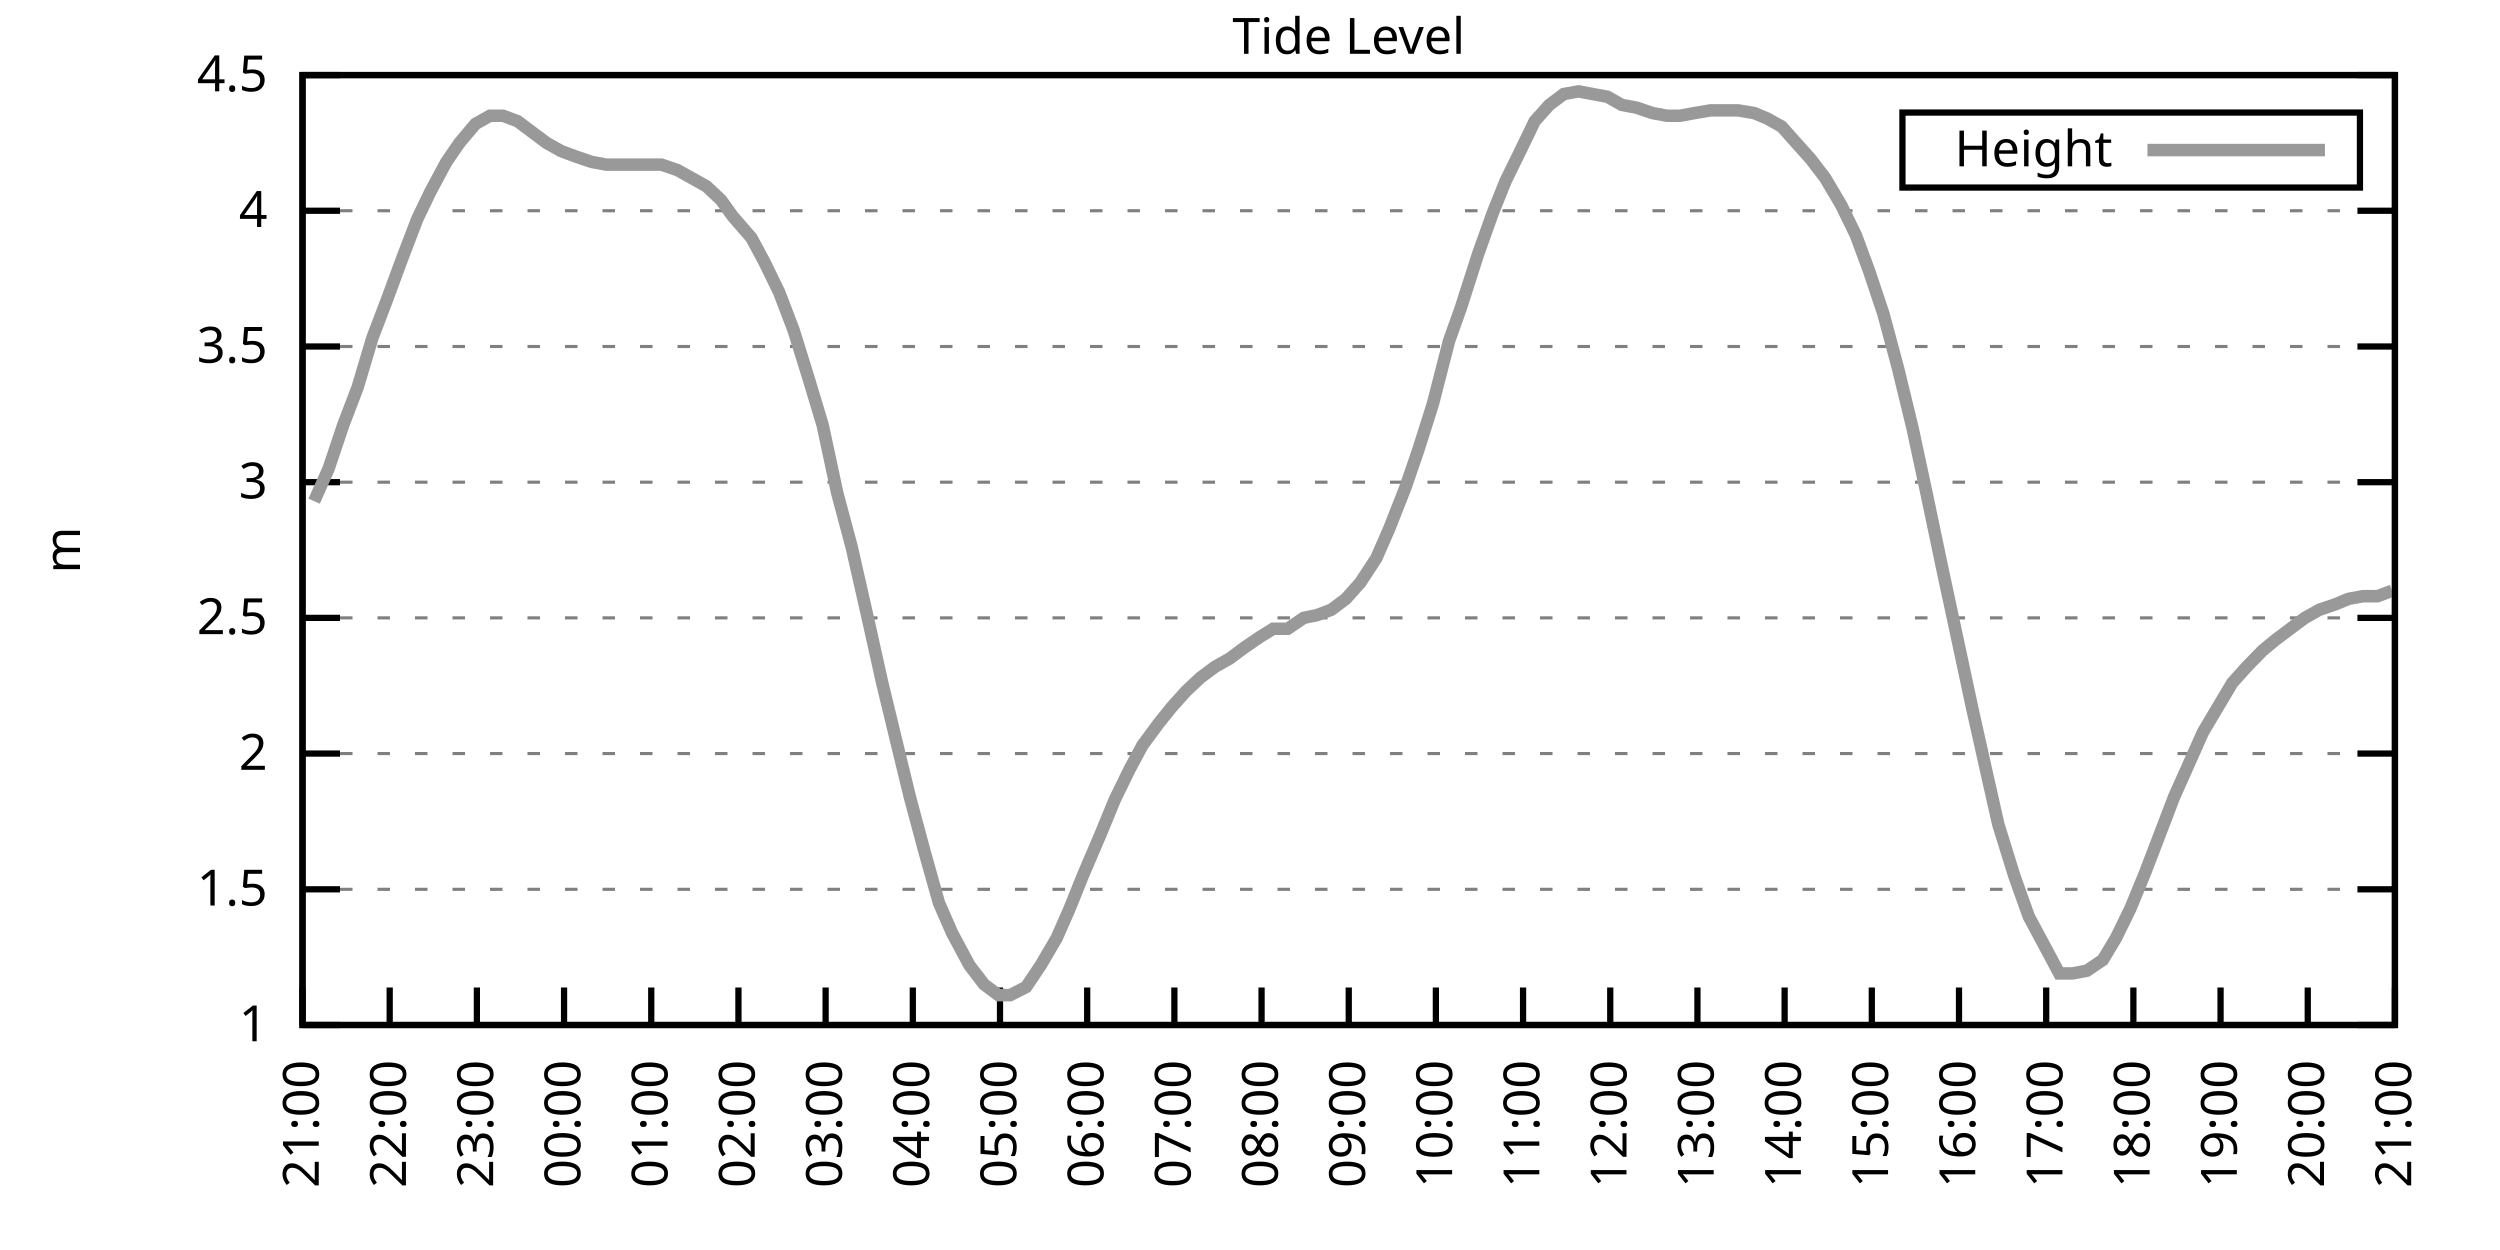
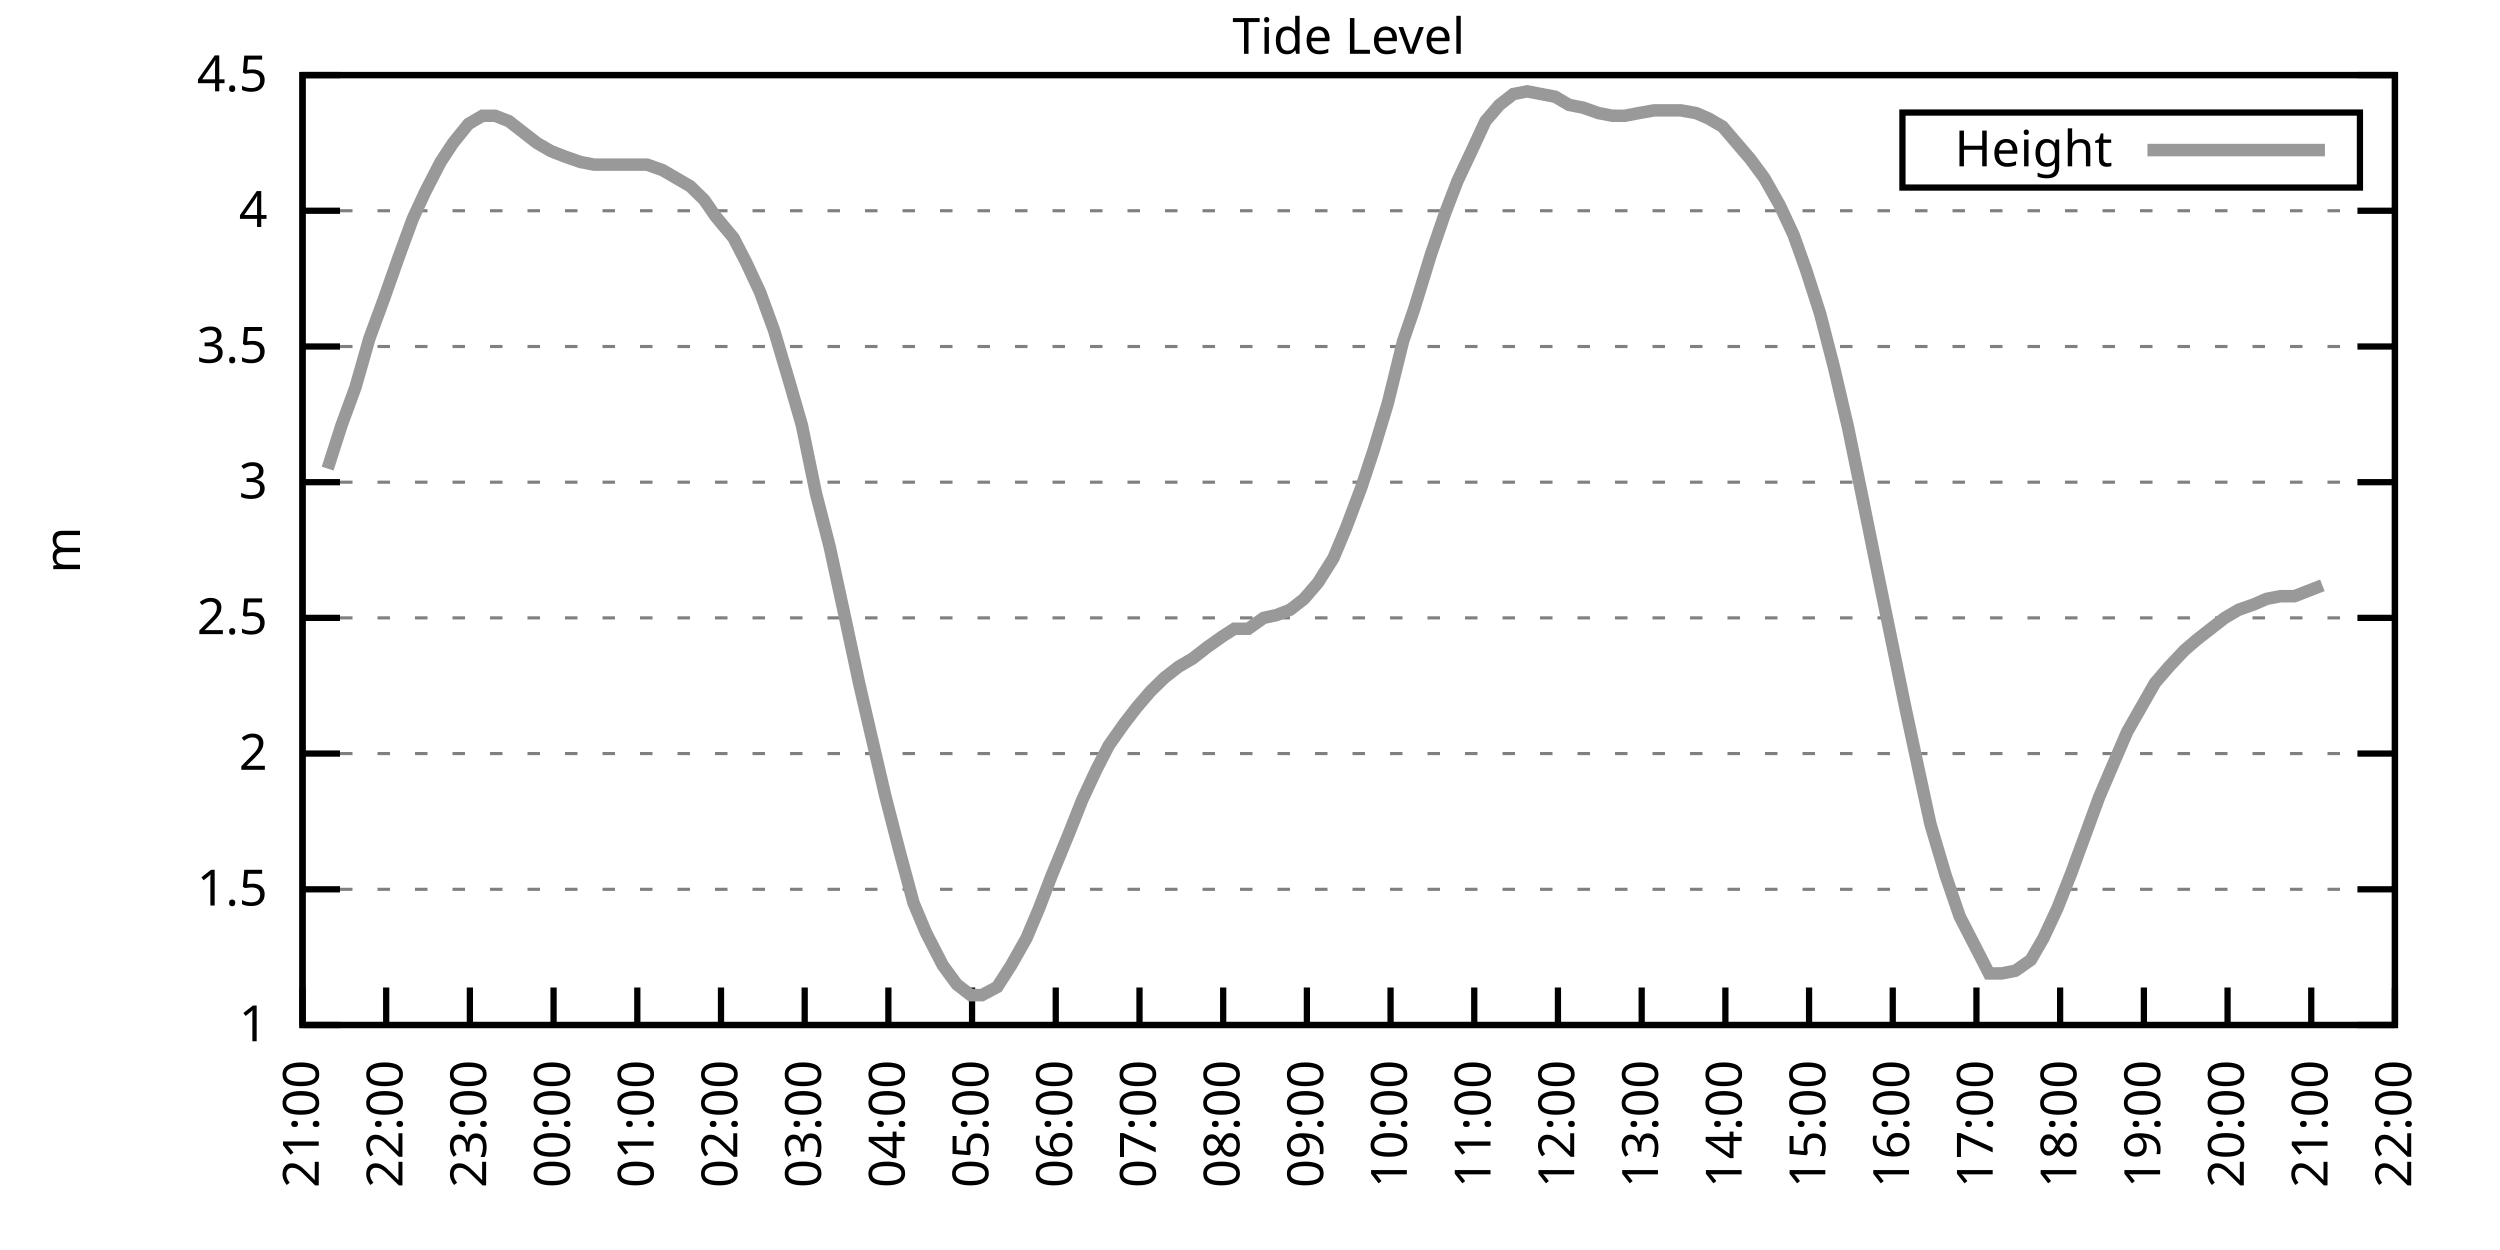
<svg xmlns="http://www.w3.org/2000/svg" xmlns:xlink="http://www.w3.org/1999/xlink" width="400" height="200" viewBox="0 0 400 200">
  <g id="gnuplot_canvas">
    <rect x="0" y="0" width="400" height="200" fill="none" />
    <defs>
      <circle id="gpDot" r="0.5" stroke-width="0.5" stroke="currentColor" />
      <path id="gpPt0" stroke-width="0.333" stroke="currentColor" d="M-1,0 h2 M0,-1 v2" />
      <path id="gpPt1" stroke-width="0.333" stroke="currentColor" d="M-1,-1 L1,1 M1,-1 L-1,1" />
      <path id="gpPt2" stroke-width="0.333" stroke="currentColor" d="M-1,0 L1,0 M0,-1 L0,1 M-1,-1 L1,1 M-1,1 L1,-1" />
      <rect id="gpPt3" stroke-width="0.333" stroke="currentColor" x="-1" y="-1" width="2" height="2" />
      <rect id="gpPt4" stroke-width="0.333" stroke="currentColor" fill="currentColor" x="-1" y="-1" width="2" height="2" />
      <circle id="gpPt5" stroke-width="0.333" stroke="currentColor" cx="0" cy="0" r="1" />
      <use xlink:href="#gpPt5" id="gpPt6" fill="currentColor" stroke="none" />
      <path id="gpPt7" stroke-width="0.333" stroke="currentColor" d="M0,-1.33 L-1.33,0.67 L1.33,0.67 z" />
      <use xlink:href="#gpPt7" id="gpPt8" fill="currentColor" stroke="none" />
      <use xlink:href="#gpPt7" id="gpPt9" stroke="currentColor" transform="rotate(180)" />
      <use xlink:href="#gpPt9" id="gpPt10" fill="currentColor" stroke="none" />
      <use xlink:href="#gpPt3" id="gpPt11" stroke="currentColor" transform="rotate(45)" />
      <use xlink:href="#gpPt11" id="gpPt12" fill="currentColor" stroke="none" />
      <path id="gpPt13" stroke-width="0.333" stroke="currentColor" d="M0,1.330 L1.265,0.411 L0.782,-1.067 L-0.782,-1.076 L-1.265,0.411 z" />
      <use xlink:href="#gpPt13" id="gpPt14" fill="currentColor" stroke="none" />
      <filter id="textbox" filterUnits="objectBoundingBox" x="0" y="0" height="1" width="1">
        <feFlood flood-color="white" flood-opacity="1" result="bgnd" />
        <feComposite in="SourceGraphic" in2="bgnd" operator="atop" />
      </filter>
      <filter id="greybox" filterUnits="objectBoundingBox" x="0" y="0" height="1" width="1">
        <feFlood flood-color="lightgrey" flood-opacity="1" result="grey" />
        <feComposite in="SourceGraphic" in2="grey" operator="atop" />
      </filter>
    </defs>
    <g fill="none" color="white" stroke="currentColor" stroke-width="1.00" stroke-linecap="butt" stroke-linejoin="miter">
</g>
    <g fill="none" color="black" stroke="currentColor" stroke-width="1.00" stroke-linecap="butt" stroke-linejoin="miter">
      <g stroke="none" shape-rendering="crispEdges">
        <polygon fill="rgb(255, 255, 255)" points="48.40,164.00 383.18,164.00 383.18,12.02 48.40,12.02 " />
      </g>
    </g>
    <g fill="none" color="black" stroke="currentColor" stroke-width="1.00" stroke-linecap="butt" stroke-linejoin="miter">
</g>
    <g fill="none" color="black" stroke="black" stroke-width="0.50" stroke-linecap="butt" stroke-linejoin="miter">
</g>
    <g fill="none" color="gray" stroke="currentColor" stroke-width="0.50" stroke-linecap="butt" stroke-linejoin="miter">
      <path stroke="gray" stroke-dasharray="2,4" class="gridline" d="M48.40,164.00 L383.19,164.00  " />
    </g>
    <g fill="none" color="gray" stroke="gray" stroke-width="1.00" stroke-linecap="butt" stroke-linejoin="miter">
</g>
    <g fill="none" color="black" stroke="currentColor" stroke-width="1.00" stroke-linecap="butt" stroke-linejoin="miter">
      <path stroke="black" d="M48.40,164.00 L54.40,164.00 M383.19,164.00 L377.19,164.00  " />
      <g transform="translate(42.80,166.60)" stroke="none" fill="black" font-family="Sans" font-size="8.00" text-anchor="end">
        <text>
          <tspan font-family="Sans"> 1</tspan>
        </text>
      </g>
    </g>
    <g fill="none" color="black" stroke="currentColor" stroke-width="1.00" stroke-linecap="butt" stroke-linejoin="miter">
</g>
    <g fill="none" color="black" stroke="black" stroke-width="0.50" stroke-linecap="butt" stroke-linejoin="miter">
</g>
    <g fill="none" color="gray" stroke="currentColor" stroke-width="0.50" stroke-linecap="butt" stroke-linejoin="miter">
      <path stroke="gray" stroke-dasharray="2,4" class="gridline" d="M48.40,142.29 L383.19,142.29  " />
    </g>
    <g fill="none" color="gray" stroke="gray" stroke-width="1.00" stroke-linecap="butt" stroke-linejoin="miter">
</g>
    <g fill="none" color="black" stroke="currentColor" stroke-width="1.00" stroke-linecap="butt" stroke-linejoin="miter">
      <path stroke="black" d="M48.40,142.29 L54.40,142.29 M383.19,142.29 L377.19,142.29  " />
      <g transform="translate(42.80,144.89)" stroke="none" fill="black" font-family="Sans" font-size="8.00" text-anchor="end">
        <text>
          <tspan font-family="Sans"> 1.5</tspan>
        </text>
      </g>
    </g>
    <g fill="none" color="black" stroke="currentColor" stroke-width="1.00" stroke-linecap="butt" stroke-linejoin="miter">
</g>
    <g fill="none" color="black" stroke="black" stroke-width="0.50" stroke-linecap="butt" stroke-linejoin="miter">
</g>
    <g fill="none" color="gray" stroke="currentColor" stroke-width="0.50" stroke-linecap="butt" stroke-linejoin="miter">
      <path stroke="gray" stroke-dasharray="2,4" class="gridline" d="M48.40,120.57 L383.19,120.57  " />
    </g>
    <g fill="none" color="gray" stroke="gray" stroke-width="1.00" stroke-linecap="butt" stroke-linejoin="miter">
</g>
    <g fill="none" color="black" stroke="currentColor" stroke-width="1.00" stroke-linecap="butt" stroke-linejoin="miter">
      <path stroke="black" d="M48.40,120.57 L54.40,120.57 M383.19,120.57 L377.19,120.57  " />
      <g transform="translate(42.80,123.17)" stroke="none" fill="black" font-family="Sans" font-size="8.00" text-anchor="end">
        <text>
          <tspan font-family="Sans"> 2</tspan>
        </text>
      </g>
    </g>
    <g fill="none" color="black" stroke="currentColor" stroke-width="1.00" stroke-linecap="butt" stroke-linejoin="miter">
</g>
    <g fill="none" color="black" stroke="black" stroke-width="0.50" stroke-linecap="butt" stroke-linejoin="miter">
</g>
    <g fill="none" color="gray" stroke="currentColor" stroke-width="0.50" stroke-linecap="butt" stroke-linejoin="miter">
      <path stroke="gray" stroke-dasharray="2,4" class="gridline" d="M48.40,98.86 L383.19,98.86  " />
    </g>
    <g fill="none" color="gray" stroke="gray" stroke-width="1.00" stroke-linecap="butt" stroke-linejoin="miter">
</g>
    <g fill="none" color="black" stroke="currentColor" stroke-width="1.00" stroke-linecap="butt" stroke-linejoin="miter">
      <path stroke="black" d="M48.40,98.86 L54.40,98.86 M383.19,98.86 L377.19,98.86  " />
      <g transform="translate(42.80,101.46)" stroke="none" fill="black" font-family="Sans" font-size="8.00" text-anchor="end">
        <text>
          <tspan font-family="Sans"> 2.5</tspan>
        </text>
      </g>
    </g>
    <g fill="none" color="black" stroke="currentColor" stroke-width="1.00" stroke-linecap="butt" stroke-linejoin="miter">
</g>
    <g fill="none" color="black" stroke="black" stroke-width="0.50" stroke-linecap="butt" stroke-linejoin="miter">
</g>
    <g fill="none" color="gray" stroke="currentColor" stroke-width="0.50" stroke-linecap="butt" stroke-linejoin="miter">
      <path stroke="gray" stroke-dasharray="2,4" class="gridline" d="M48.40,77.15 L383.19,77.15  " />
    </g>
    <g fill="none" color="gray" stroke="gray" stroke-width="1.00" stroke-linecap="butt" stroke-linejoin="miter">
</g>
    <g fill="none" color="black" stroke="currentColor" stroke-width="1.00" stroke-linecap="butt" stroke-linejoin="miter">
      <path stroke="black" d="M48.40,77.15 L54.40,77.15 M383.19,77.15 L377.19,77.15  " />
      <g transform="translate(42.80,79.75)" stroke="none" fill="black" font-family="Sans" font-size="8.00" text-anchor="end">
        <text>
          <tspan font-family="Sans"> 3</tspan>
        </text>
      </g>
    </g>
    <g fill="none" color="black" stroke="currentColor" stroke-width="1.00" stroke-linecap="butt" stroke-linejoin="miter">
</g>
    <g fill="none" color="black" stroke="black" stroke-width="0.50" stroke-linecap="butt" stroke-linejoin="miter">
</g>
    <g fill="none" color="gray" stroke="currentColor" stroke-width="0.50" stroke-linecap="butt" stroke-linejoin="miter">
      <path stroke="gray" stroke-dasharray="2,4" class="gridline" d="M48.40,55.44 L383.19,55.44  " />
    </g>
    <g fill="none" color="gray" stroke="gray" stroke-width="1.00" stroke-linecap="butt" stroke-linejoin="miter">
</g>
    <g fill="none" color="black" stroke="currentColor" stroke-width="1.00" stroke-linecap="butt" stroke-linejoin="miter">
      <path stroke="black" d="M48.40,55.44 L54.40,55.44 M383.19,55.44 L377.19,55.44  " />
      <g transform="translate(42.80,58.04)" stroke="none" fill="black" font-family="Sans" font-size="8.00" text-anchor="end">
        <text>
          <tspan font-family="Sans"> 3.5</tspan>
        </text>
      </g>
    </g>
    <g fill="none" color="black" stroke="currentColor" stroke-width="1.00" stroke-linecap="butt" stroke-linejoin="miter">
</g>
    <g fill="none" color="black" stroke="black" stroke-width="0.50" stroke-linecap="butt" stroke-linejoin="miter">
</g>
    <g fill="none" color="gray" stroke="currentColor" stroke-width="0.50" stroke-linecap="butt" stroke-linejoin="miter">
      <path stroke="gray" stroke-dasharray="2,4" class="gridline" d="M48.40,33.72 L383.19,33.72  " />
    </g>
    <g fill="none" color="gray" stroke="gray" stroke-width="1.00" stroke-linecap="butt" stroke-linejoin="miter">
</g>
    <g fill="none" color="black" stroke="currentColor" stroke-width="1.00" stroke-linecap="butt" stroke-linejoin="miter">
      <path stroke="black" d="M48.40,33.72 L54.40,33.72 M383.19,33.72 L377.19,33.72  " />
      <g transform="translate(42.80,36.32)" stroke="none" fill="black" font-family="Sans" font-size="8.00" text-anchor="end">
        <text>
          <tspan font-family="Sans"> 4</tspan>
        </text>
      </g>
    </g>
    <g fill="none" color="black" stroke="currentColor" stroke-width="1.00" stroke-linecap="butt" stroke-linejoin="miter">
</g>
    <g fill="none" color="black" stroke="black" stroke-width="0.50" stroke-linecap="butt" stroke-linejoin="miter">
</g>
    <g fill="none" color="gray" stroke="currentColor" stroke-width="0.50" stroke-linecap="butt" stroke-linejoin="miter">
      <path stroke="gray" stroke-dasharray="2,4" class="gridline" d="M48.40,12.01 L383.19,12.01  " />
    </g>
    <g fill="none" color="gray" stroke="gray" stroke-width="1.00" stroke-linecap="butt" stroke-linejoin="miter">
</g>
    <g fill="none" color="black" stroke="currentColor" stroke-width="1.00" stroke-linecap="butt" stroke-linejoin="miter">
      <path stroke="black" d="M48.40,12.01 L54.40,12.01 M383.19,12.01 L377.19,12.01  " />
      <g transform="translate(42.80,14.61)" stroke="none" fill="black" font-family="Sans" font-size="8.00" text-anchor="end">
        <text>
          <tspan font-family="Sans"> 4.5</tspan>
        </text>
      </g>
    </g>
    <g fill="none" color="black" stroke="currentColor" stroke-width="1.00" stroke-linecap="butt" stroke-linejoin="miter">
      <path stroke="black" d="M48.40,164.00 L48.40,158.00  " />
      <g transform="translate(51.00,169.60) rotate(270.00)" stroke="none" fill="black" font-family="Sans" font-size="8.00" text-anchor="end">
        <text>
          <tspan font-family="Sans">21:00</tspan>
        </text>
      </g>
    </g>
    <g fill="none" color="black" stroke="currentColor" stroke-width="1.00" stroke-linecap="butt" stroke-linejoin="miter">
-       <path stroke="black" d="M62.35,164.00 L62.35,158.00  " />
-       <g transform="translate(64.95,169.60) rotate(270.00)" stroke="none" fill="black" font-family="Sans" font-size="8.00" text-anchor="end">
+       <path stroke="black" d="M61.79,164.00 L61.79,158.00  " />
+       <g transform="translate(64.39,169.60) rotate(270.00)" stroke="none" fill="black" font-family="Sans" font-size="8.00" text-anchor="end">
        <text>
          <tspan font-family="Sans">22:00</tspan>
        </text>
      </g>
    </g>
    <g fill="none" color="black" stroke="currentColor" stroke-width="1.00" stroke-linecap="butt" stroke-linejoin="miter">
-       <path stroke="black" d="M76.30,164.00 L76.30,158.00  " />
-       <g transform="translate(78.90,169.60) rotate(270.00)" stroke="none" fill="black" font-family="Sans" font-size="8.00" text-anchor="end">
+       <path stroke="black" d="M75.18,164.00 L75.18,158.00  " />
+       <g transform="translate(77.78,169.60) rotate(270.00)" stroke="none" fill="black" font-family="Sans" font-size="8.00" text-anchor="end">
        <text>
          <tspan font-family="Sans">23:00</tspan>
        </text>
      </g>
    </g>
    <g fill="none" color="black" stroke="currentColor" stroke-width="1.00" stroke-linecap="butt" stroke-linejoin="miter">
-       <path stroke="black" d="M90.25,164.00 L90.25,158.00  " />
-       <g transform="translate(92.85,169.60) rotate(270.00)" stroke="none" fill="black" font-family="Sans" font-size="8.00" text-anchor="end">
+       <path stroke="black" d="M88.57,164.00 L88.57,158.00  " />
+       <g transform="translate(91.17,169.60) rotate(270.00)" stroke="none" fill="black" font-family="Sans" font-size="8.00" text-anchor="end">
        <text>
          <tspan font-family="Sans">00:00</tspan>
        </text>
      </g>
    </g>
    <g fill="none" color="black" stroke="currentColor" stroke-width="1.00" stroke-linecap="butt" stroke-linejoin="miter">
-       <path stroke="black" d="M104.20,164.00 L104.20,158.00  " />
-       <g transform="translate(106.80,169.60) rotate(270.00)" stroke="none" fill="black" font-family="Sans" font-size="8.00" text-anchor="end">
+       <path stroke="black" d="M101.97,164.00 L101.97,158.00  " />
+       <g transform="translate(104.57,169.60) rotate(270.00)" stroke="none" fill="black" font-family="Sans" font-size="8.00" text-anchor="end">
        <text>
          <tspan font-family="Sans">01:00</tspan>
        </text>
      </g>
    </g>
    <g fill="none" color="black" stroke="currentColor" stroke-width="1.00" stroke-linecap="butt" stroke-linejoin="miter">
-       <path stroke="black" d="M118.15,164.00 L118.15,158.00  " />
-       <g transform="translate(120.75,169.60) rotate(270.00)" stroke="none" fill="black" font-family="Sans" font-size="8.00" text-anchor="end">
+       <path stroke="black" d="M115.36,164.00 L115.36,158.00  " />
+       <g transform="translate(117.96,169.60) rotate(270.00)" stroke="none" fill="black" font-family="Sans" font-size="8.00" text-anchor="end">
        <text>
          <tspan font-family="Sans">02:00</tspan>
        </text>
      </g>
    </g>
    <g fill="none" color="black" stroke="currentColor" stroke-width="1.00" stroke-linecap="butt" stroke-linejoin="miter">
-       <path stroke="black" d="M132.10,164.00 L132.10,158.00  " />
-       <g transform="translate(134.70,169.60) rotate(270.00)" stroke="none" fill="black" font-family="Sans" font-size="8.00" text-anchor="end">
+       <path stroke="black" d="M128.75,164.00 L128.75,158.00  " />
+       <g transform="translate(131.35,169.60) rotate(270.00)" stroke="none" fill="black" font-family="Sans" font-size="8.00" text-anchor="end">
        <text>
          <tspan font-family="Sans">03:00</tspan>
        </text>
      </g>
    </g>
    <g fill="none" color="black" stroke="currentColor" stroke-width="1.00" stroke-linecap="butt" stroke-linejoin="miter">
-       <path stroke="black" d="M146.05,164.00 L146.05,158.00  " />
-       <g transform="translate(148.65,169.60) rotate(270.00)" stroke="none" fill="black" font-family="Sans" font-size="8.00" text-anchor="end">
+       <path stroke="black" d="M142.14,164.00 L142.14,158.00  " />
+       <g transform="translate(144.74,169.60) rotate(270.00)" stroke="none" fill="black" font-family="Sans" font-size="8.00" text-anchor="end">
        <text>
          <tspan font-family="Sans">04:00</tspan>
        </text>
      </g>
    </g>
    <g fill="none" color="black" stroke="currentColor" stroke-width="1.00" stroke-linecap="butt" stroke-linejoin="miter">
-       <path stroke="black" d="M160.00,164.00 L160.00,158.00  " />
-       <g transform="translate(162.60,169.60) rotate(270.00)" stroke="none" fill="black" font-family="Sans" font-size="8.00" text-anchor="end">
+       <path stroke="black" d="M155.53,164.00 L155.53,158.00  " />
+       <g transform="translate(158.13,169.60) rotate(270.00)" stroke="none" fill="black" font-family="Sans" font-size="8.00" text-anchor="end">
        <text>
          <tspan font-family="Sans">05:00</tspan>
        </text>
      </g>
    </g>
    <g fill="none" color="black" stroke="currentColor" stroke-width="1.00" stroke-linecap="butt" stroke-linejoin="miter">
-       <path stroke="black" d="M173.95,164.00 L173.95,158.00  " />
-       <g transform="translate(176.55,169.60) rotate(270.00)" stroke="none" fill="black" font-family="Sans" font-size="8.00" text-anchor="end">
+       <path stroke="black" d="M168.92,164.00 L168.92,158.00  " />
+       <g transform="translate(171.52,169.60) rotate(270.00)" stroke="none" fill="black" font-family="Sans" font-size="8.00" text-anchor="end">
        <text>
          <tspan font-family="Sans">06:00</tspan>
        </text>
      </g>
    </g>
    <g fill="none" color="black" stroke="currentColor" stroke-width="1.00" stroke-linecap="butt" stroke-linejoin="miter">
-       <path stroke="black" d="M187.90,164.00 L187.90,158.00  " />
-       <g transform="translate(190.50,169.60) rotate(270.00)" stroke="none" fill="black" font-family="Sans" font-size="8.00" text-anchor="end">
+       <path stroke="black" d="M182.32,164.00 L182.32,158.00  " />
+       <g transform="translate(184.92,169.60) rotate(270.00)" stroke="none" fill="black" font-family="Sans" font-size="8.00" text-anchor="end">
        <text>
          <tspan font-family="Sans">07:00</tspan>
        </text>
      </g>
    </g>
    <g fill="none" color="black" stroke="currentColor" stroke-width="1.00" stroke-linecap="butt" stroke-linejoin="miter">
-       <path stroke="black" d="M201.85,164.00 L201.85,158.00  " />
-       <g transform="translate(204.45,169.60) rotate(270.00)" stroke="none" fill="black" font-family="Sans" font-size="8.00" text-anchor="end">
+       <path stroke="black" d="M195.71,164.00 L195.71,158.00  " />
+       <g transform="translate(198.31,169.60) rotate(270.00)" stroke="none" fill="black" font-family="Sans" font-size="8.00" text-anchor="end">
        <text>
          <tspan font-family="Sans">08:00</tspan>
        </text>
      </g>
    </g>
    <g fill="none" color="black" stroke="currentColor" stroke-width="1.00" stroke-linecap="butt" stroke-linejoin="miter">
-       <path stroke="black" d="M215.80,164.00 L215.80,158.00  " />
-       <g transform="translate(218.40,169.60) rotate(270.00)" stroke="none" fill="black" font-family="Sans" font-size="8.00" text-anchor="end">
+       <path stroke="black" d="M209.10,164.00 L209.10,158.00  " />
+       <g transform="translate(211.70,169.60) rotate(270.00)" stroke="none" fill="black" font-family="Sans" font-size="8.00" text-anchor="end">
        <text>
          <tspan font-family="Sans">09:00</tspan>
        </text>
      </g>
    </g>
    <g fill="none" color="black" stroke="currentColor" stroke-width="1.00" stroke-linecap="butt" stroke-linejoin="miter">
-       <path stroke="black" d="M229.74,164.00 L229.74,158.00  " />
-       <g transform="translate(232.34,169.60) rotate(270.00)" stroke="none" fill="black" font-family="Sans" font-size="8.00" text-anchor="end">
+       <path stroke="black" d="M222.49,164.00 L222.49,158.00  " />
+       <g transform="translate(225.09,169.60) rotate(270.00)" stroke="none" fill="black" font-family="Sans" font-size="8.00" text-anchor="end">
        <text>
          <tspan font-family="Sans">10:00</tspan>
        </text>
      </g>
    </g>
    <g fill="none" color="black" stroke="currentColor" stroke-width="1.00" stroke-linecap="butt" stroke-linejoin="miter">
-       <path stroke="black" d="M243.69,164.00 L243.69,158.00  " />
-       <g transform="translate(246.29,169.60) rotate(270.00)" stroke="none" fill="black" font-family="Sans" font-size="8.00" text-anchor="end">
+       <path stroke="black" d="M235.88,164.00 L235.88,158.00  " />
+       <g transform="translate(238.48,169.60) rotate(270.00)" stroke="none" fill="black" font-family="Sans" font-size="8.00" text-anchor="end">
        <text>
          <tspan font-family="Sans">11:00</tspan>
        </text>
      </g>
    </g>
    <g fill="none" color="black" stroke="currentColor" stroke-width="1.00" stroke-linecap="butt" stroke-linejoin="miter">
-       <path stroke="black" d="M257.64,164.00 L257.64,158.00  " />
-       <g transform="translate(260.24,169.60) rotate(270.00)" stroke="none" fill="black" font-family="Sans" font-size="8.00" text-anchor="end">
+       <path stroke="black" d="M249.27,164.00 L249.27,158.00  " />
+       <g transform="translate(251.87,169.60) rotate(270.00)" stroke="none" fill="black" font-family="Sans" font-size="8.00" text-anchor="end">
        <text>
          <tspan font-family="Sans">12:00</tspan>
        </text>
      </g>
    </g>
    <g fill="none" color="black" stroke="currentColor" stroke-width="1.00" stroke-linecap="butt" stroke-linejoin="miter">
-       <path stroke="black" d="M271.59,164.00 L271.59,158.00  " />
-       <g transform="translate(274.19,169.60) rotate(270.00)" stroke="none" fill="black" font-family="Sans" font-size="8.00" text-anchor="end">
+       <path stroke="black" d="M262.67,164.00 L262.67,158.00  " />
+       <g transform="translate(265.27,169.60) rotate(270.00)" stroke="none" fill="black" font-family="Sans" font-size="8.00" text-anchor="end">
        <text>
          <tspan font-family="Sans">13:00</tspan>
        </text>
      </g>
    </g>
    <g fill="none" color="black" stroke="currentColor" stroke-width="1.00" stroke-linecap="butt" stroke-linejoin="miter">
-       <path stroke="black" d="M285.54,164.00 L285.54,158.00  " />
-       <g transform="translate(288.14,169.60) rotate(270.00)" stroke="none" fill="black" font-family="Sans" font-size="8.00" text-anchor="end">
+       <path stroke="black" d="M276.06,164.00 L276.06,158.00  " />
+       <g transform="translate(278.66,169.60) rotate(270.00)" stroke="none" fill="black" font-family="Sans" font-size="8.00" text-anchor="end">
        <text>
          <tspan font-family="Sans">14:00</tspan>
        </text>
      </g>
    </g>
    <g fill="none" color="black" stroke="currentColor" stroke-width="1.00" stroke-linecap="butt" stroke-linejoin="miter">
-       <path stroke="black" d="M299.49,164.00 L299.49,158.00  " />
-       <g transform="translate(302.09,169.60) rotate(270.00)" stroke="none" fill="black" font-family="Sans" font-size="8.00" text-anchor="end">
+       <path stroke="black" d="M289.45,164.00 L289.45,158.00  " />
+       <g transform="translate(292.05,169.60) rotate(270.00)" stroke="none" fill="black" font-family="Sans" font-size="8.00" text-anchor="end">
        <text>
          <tspan font-family="Sans">15:00</tspan>
        </text>
      </g>
    </g>
    <g fill="none" color="black" stroke="currentColor" stroke-width="1.00" stroke-linecap="butt" stroke-linejoin="miter">
-       <path stroke="black" d="M313.44,164.00 L313.44,158.00  " />
-       <g transform="translate(316.04,169.60) rotate(270.00)" stroke="none" fill="black" font-family="Sans" font-size="8.00" text-anchor="end">
+       <path stroke="black" d="M302.84,164.00 L302.84,158.00  " />
+       <g transform="translate(305.44,169.60) rotate(270.00)" stroke="none" fill="black" font-family="Sans" font-size="8.00" text-anchor="end">
        <text>
          <tspan font-family="Sans">16:00</tspan>
        </text>
      </g>
    </g>
    <g fill="none" color="black" stroke="currentColor" stroke-width="1.00" stroke-linecap="butt" stroke-linejoin="miter">
-       <path stroke="black" d="M327.39,164.00 L327.39,158.00  " />
-       <g transform="translate(329.99,169.60) rotate(270.00)" stroke="none" fill="black" font-family="Sans" font-size="8.00" text-anchor="end">
+       <path stroke="black" d="M316.23,164.00 L316.23,158.00  " />
+       <g transform="translate(318.83,169.60) rotate(270.00)" stroke="none" fill="black" font-family="Sans" font-size="8.00" text-anchor="end">
        <text>
          <tspan font-family="Sans">17:00</tspan>
        </text>
      </g>
    </g>
    <g fill="none" color="black" stroke="currentColor" stroke-width="1.00" stroke-linecap="butt" stroke-linejoin="miter">
-       <path stroke="black" d="M341.34,164.00 L341.34,158.00  " />
-       <g transform="translate(343.94,169.60) rotate(270.00)" stroke="none" fill="black" font-family="Sans" font-size="8.00" text-anchor="end">
+       <path stroke="black" d="M329.62,164.00 L329.62,158.00  " />
+       <g transform="translate(332.22,169.60) rotate(270.00)" stroke="none" fill="black" font-family="Sans" font-size="8.00" text-anchor="end">
        <text>
          <tspan font-family="Sans">18:00</tspan>
        </text>
      </g>
    </g>
    <g fill="none" color="black" stroke="currentColor" stroke-width="1.00" stroke-linecap="butt" stroke-linejoin="miter">
-       <path stroke="black" d="M355.29,164.00 L355.29,158.00  " />
-       <g transform="translate(357.89,169.60) rotate(270.00)" stroke="none" fill="black" font-family="Sans" font-size="8.00" text-anchor="end">
+       <path stroke="black" d="M343.02,164.00 L343.02,158.00  " />
+       <g transform="translate(345.62,169.60) rotate(270.00)" stroke="none" fill="black" font-family="Sans" font-size="8.00" text-anchor="end">
        <text>
          <tspan font-family="Sans">19:00</tspan>
        </text>
      </g>
    </g>
    <g fill="none" color="black" stroke="currentColor" stroke-width="1.00" stroke-linecap="butt" stroke-linejoin="miter">
-       <path stroke="black" d="M369.24,164.00 L369.24,158.00  " />
-       <g transform="translate(371.84,169.60) rotate(270.00)" stroke="none" fill="black" font-family="Sans" font-size="8.00" text-anchor="end">
+       <path stroke="black" d="M356.41,164.00 L356.41,158.00  " />
+       <g transform="translate(359.01,169.60) rotate(270.00)" stroke="none" fill="black" font-family="Sans" font-size="8.00" text-anchor="end">
        <text>
          <tspan font-family="Sans">20:00</tspan>
+         </text>
+       </g>
+     </g>
+     <g fill="none" color="black" stroke="currentColor" stroke-width="1.00" stroke-linecap="butt" stroke-linejoin="miter">
+       <path stroke="black" d="M369.80,164.00 L369.80,158.00  " />
+       <g transform="translate(372.40,169.60) rotate(270.00)" stroke="none" fill="black" font-family="Sans" font-size="8.00" text-anchor="end">
+         <text>
+           <tspan font-family="Sans">21:00</tspan>
        </text>
      </g>
    </g>
    <g fill="none" color="black" stroke="currentColor" stroke-width="1.00" stroke-linecap="butt" stroke-linejoin="miter">
      <path stroke="black" d="M383.19,164.00 L383.19,158.00  " />
      <g transform="translate(385.79,169.60) rotate(270.00)" stroke="none" fill="black" font-family="Sans" font-size="8.00" text-anchor="end">
        <text>
-           <tspan font-family="Sans">21:00</tspan>
+           <tspan font-family="Sans">22:00</tspan>
        </text>
      </g>
    </g>
    <g fill="none" color="black" stroke="currentColor" stroke-width="1.00" stroke-linecap="butt" stroke-linejoin="miter">
</g>
    <g fill="none" color="black" stroke="currentColor" stroke-width="1.00" stroke-linecap="butt" stroke-linejoin="miter">
      <path stroke="black" d="M48.40,12.01 L48.40,164.00 L383.19,164.00 L383.19,12.01 L48.40,12.01 Z  " />
    </g>
    <g fill="none" color="black" stroke="currentColor" stroke-width="1.00" stroke-linecap="butt" stroke-linejoin="miter">
</g>
    <g fill="none" color="black" stroke="currentColor" stroke-width="1.00" stroke-linecap="butt" stroke-linejoin="miter">
      <path stroke="black" d="M304.39,30.01 L304.39,18.01 L377.59,18.01 L377.59,30.01 L304.39,30.01 Z  " />
    </g>
    <g id="Tide_level_plot_1">
      <g fill="none" color="white" stroke="black" stroke-width="2.00" stroke-linecap="butt" stroke-linejoin="miter">
</g>
      <g fill="none" color="black" stroke="currentColor" stroke-width="2.00" stroke-linecap="butt" stroke-linejoin="miter">
        <g transform="translate(337.99,26.61)" stroke="none" fill="black" font-family="Sans" font-size="8.00" text-anchor="end">
          <text>
            <tspan font-family="Sans">Height</tspan>
          </text>
        </g>
      </g>
      <g fill="none" color="black" stroke="currentColor" stroke-width="2.00" stroke-linecap="butt" stroke-linejoin="miter">
-         <path stroke="rgb(153, 153, 153)" d="M343.59,24.01 L371.99,24.01 M50.26,80.19 L52.58,74.98 L54.91,68.03 L57.23,61.95 L59.56,54.13 L61.88,48.05   L64.44,41.11 L66.77,35.03 L68.86,30.68 L71.42,25.91 L73.51,22.87 L76.07,19.83 L78.39,18.52 L80.48,18.52   L82.81,19.39 L85.13,21.13 L87.46,22.87 L89.78,24.17 L92.11,25.04 L94.67,25.91 L96.99,26.34 L99.08,26.34   L101.41,26.34 L105.83,26.34 L108.38,27.21 L110.71,28.51 L113.03,29.81 L115.36,31.99 L117.22,34.59 L120.24,38.07   L122.33,41.97 L124.66,46.75 L126.98,52.83 L129.54,61.08 L131.63,68.03 L133.96,78.89 L136.28,87.57 L138.84,98.86   L141.16,109.28 L143.26,117.97 L145.58,127.52 L147.91,136.21 L150.23,144.46 L152.32,149.24 L155.11,154.45 L157.44,157.49   L159.76,159.22 L161.62,159.22 L164.18,157.92 L166.51,154.45 L169.06,150.10 L171.16,145.33 L173.25,140.12 L176.04,133.60   L178.36,127.96 L180.69,123.18 L182.78,119.27 L185.34,115.80 L187.43,113.19 L189.76,110.59 L192.08,108.42 L194.41,106.68   L196.73,105.38 L199.06,103.64 L201.61,101.90 L203.71,100.60 L206.03,100.60 L208.59,98.86 L210.68,98.43 L213.01,97.56   L215.33,95.82 L217.65,93.22 L220.21,89.31 L222.30,84.53 L224.86,78.02 L226.95,71.94 L229.28,64.56 L231.84,54.57   L233.70,49.36 L236.49,40.67 L238.81,34.16 L240.90,28.95 L243.46,23.73 L245.55,19.39 L247.88,16.79 L250.20,15.05   L252.53,14.62 L254.85,15.05 L257.18,15.48 L259.50,16.79 L261.83,17.22 L264.39,18.09 L266.71,18.52 L268.80,18.52   L271.13,18.09 L273.69,17.66 L275.78,17.66 L278.10,17.66 L280.66,18.09 L282.75,18.96 L285.08,20.26 L287.40,22.87   L289.73,25.47 L292.05,28.51 L294.61,32.85 L296.94,37.63 L299.03,43.28 L301.35,50.22 L303.68,58.91 L306.00,68.46   L308.33,79.32 L310.88,91.48 L313.21,102.34 L315.53,113.19 L317.86,123.61 L319.72,131.86 L322.28,140.12 L324.60,146.63   L326.93,150.97 L329.48,155.75 L331.58,155.75 L333.90,155.31 L336.46,153.58 L338.55,150.10 L340.88,145.33 L343.20,139.68   L345.53,133.60 L347.85,127.52 L350.18,122.31 L352.50,117.10 L354.83,113.19 L357.15,109.28 L359.48,106.68 L362.03,104.07   L364.13,102.34 L366.45,100.60 L368.78,98.86 L371.10,97.56 L373.66,96.69 L375.75,95.82 L378.08,95.39 L380.40,95.39   L382.73,94.52  " />
+         <path stroke="rgb(153, 153, 153)" d="M343.59,24.01 L371.99,24.01 M52.42,74.98 L54.65,68.03 L56.88,61.95 L59.11,54.13 L61.35,48.05 L63.80,41.11   L66.03,35.03 L68.04,30.68 L70.50,25.91 L72.50,22.87 L74.96,19.83 L77.19,18.52 L79.20,18.52 L81.43,19.39   L83.66,21.13 L85.90,22.87 L88.13,24.17 L90.36,25.04 L92.82,25.91 L95.05,26.34 L97.06,26.34 L99.29,26.34   L103.53,26.34 L105.98,27.21 L108.22,28.51 L110.45,29.81 L112.68,31.99 L114.47,34.59 L117.37,38.07 L119.38,41.97   L121.61,46.75 L123.84,52.83 L126.29,61.08 L128.30,68.03 L130.54,78.89 L132.77,87.57 L135.22,98.86 L137.45,109.28   L139.46,117.97 L141.69,127.52 L143.93,136.21 L146.16,144.46 L148.17,149.24 L150.85,154.45 L153.08,157.49 L155.31,159.22   L157.10,159.22 L159.55,157.92 L161.78,154.45 L164.24,150.10 L166.25,145.33 L168.25,140.12 L170.93,133.60 L173.17,127.96   L175.40,123.18 L177.41,119.27 L179.86,115.80 L181.87,113.19 L184.10,110.59 L186.33,108.42 L188.57,106.68 L190.80,105.38   L193.03,103.64 L195.48,101.90 L197.49,100.60 L199.73,100.60 L202.18,98.86 L204.19,98.43 L206.42,97.56 L208.65,95.82   L210.88,93.22 L213.34,89.31 L215.35,84.53 L217.80,78.02 L219.81,71.94 L222.04,64.56 L224.50,54.57 L226.29,49.36   L228.96,40.67 L231.20,34.16 L233.20,28.95 L235.66,23.73 L237.67,19.39 L239.90,16.79 L242.13,15.05 L244.36,14.62   L246.60,15.05 L248.83,15.48 L251.06,16.79 L253.29,17.22 L255.75,18.09 L257.98,18.52 L259.99,18.52 L262.22,18.09   L264.67,17.66 L266.68,17.66 L268.92,17.66 L271.37,18.09 L273.38,18.96 L275.61,20.26 L277.84,22.87 L280.07,25.47   L282.31,28.51 L284.76,32.85 L286.99,37.63 L289.00,43.28 L291.23,50.22 L293.47,58.91 L295.70,68.46 L297.93,79.32   L300.39,91.48 L302.62,102.34 L304.85,113.19 L307.08,123.61 L308.87,131.86 L311.32,140.12 L313.55,146.63 L315.79,150.97   L318.24,155.75 L320.25,155.75 L322.48,155.31 L324.94,153.58 L326.95,150.10 L329.18,145.33 L331.41,139.68 L333.64,133.60   L335.87,127.52 L338.10,122.31 L340.34,117.10 L342.57,113.19 L344.80,109.28 L347.03,106.68 L349.49,104.07 L351.50,102.34   L353.73,100.60 L355.96,98.86 L358.19,97.56 L360.65,96.69 L362.66,95.82 L364.89,95.39 L367.12,95.39 L369.35,94.52   L371.58,93.65  " />
      </g>
    </g>
    <g fill="none" color="black" stroke="currentColor" stroke-width="2.00" stroke-linecap="butt" stroke-linejoin="miter">
</g>
    <g fill="none" color="black" stroke="black" stroke-width="1.00" stroke-linecap="butt" stroke-linejoin="miter">
</g>
    <g fill="none" color="black" stroke="currentColor" stroke-width="1.00" stroke-linecap="butt" stroke-linejoin="miter">
      <path stroke="black" d="M48.40,12.01 L48.40,164.00 L383.19,164.00 L383.19,12.01 L48.40,12.01 Z  " />
      <g transform="translate(12.80,88.01) rotate(270.00)" stroke="none" fill="black" font-family="Sans" font-size="8.00" text-anchor="middle">
        <text>
          <tspan font-family="Sans">m</tspan>
        </text>
      </g>
    </g>
    <g fill="none" color="black" stroke="currentColor" stroke-width="1.00" stroke-linecap="butt" stroke-linejoin="miter">
</g>
    <g fill="none" color="black" stroke="currentColor" stroke-width="1.00" stroke-linecap="butt" stroke-linejoin="miter">
      <g transform="translate(215.79,8.61)" stroke="none" fill="black" font-family="Sans" font-size="8.00" text-anchor="middle">
        <text>
          <tspan font-family="Sans">Tide Level</tspan>
        </text>
      </g>
    </g>
    <g fill="none" color="black" stroke="currentColor" stroke-width="1.00" stroke-linecap="butt" stroke-linejoin="miter">
</g>
  </g>
</svg>
